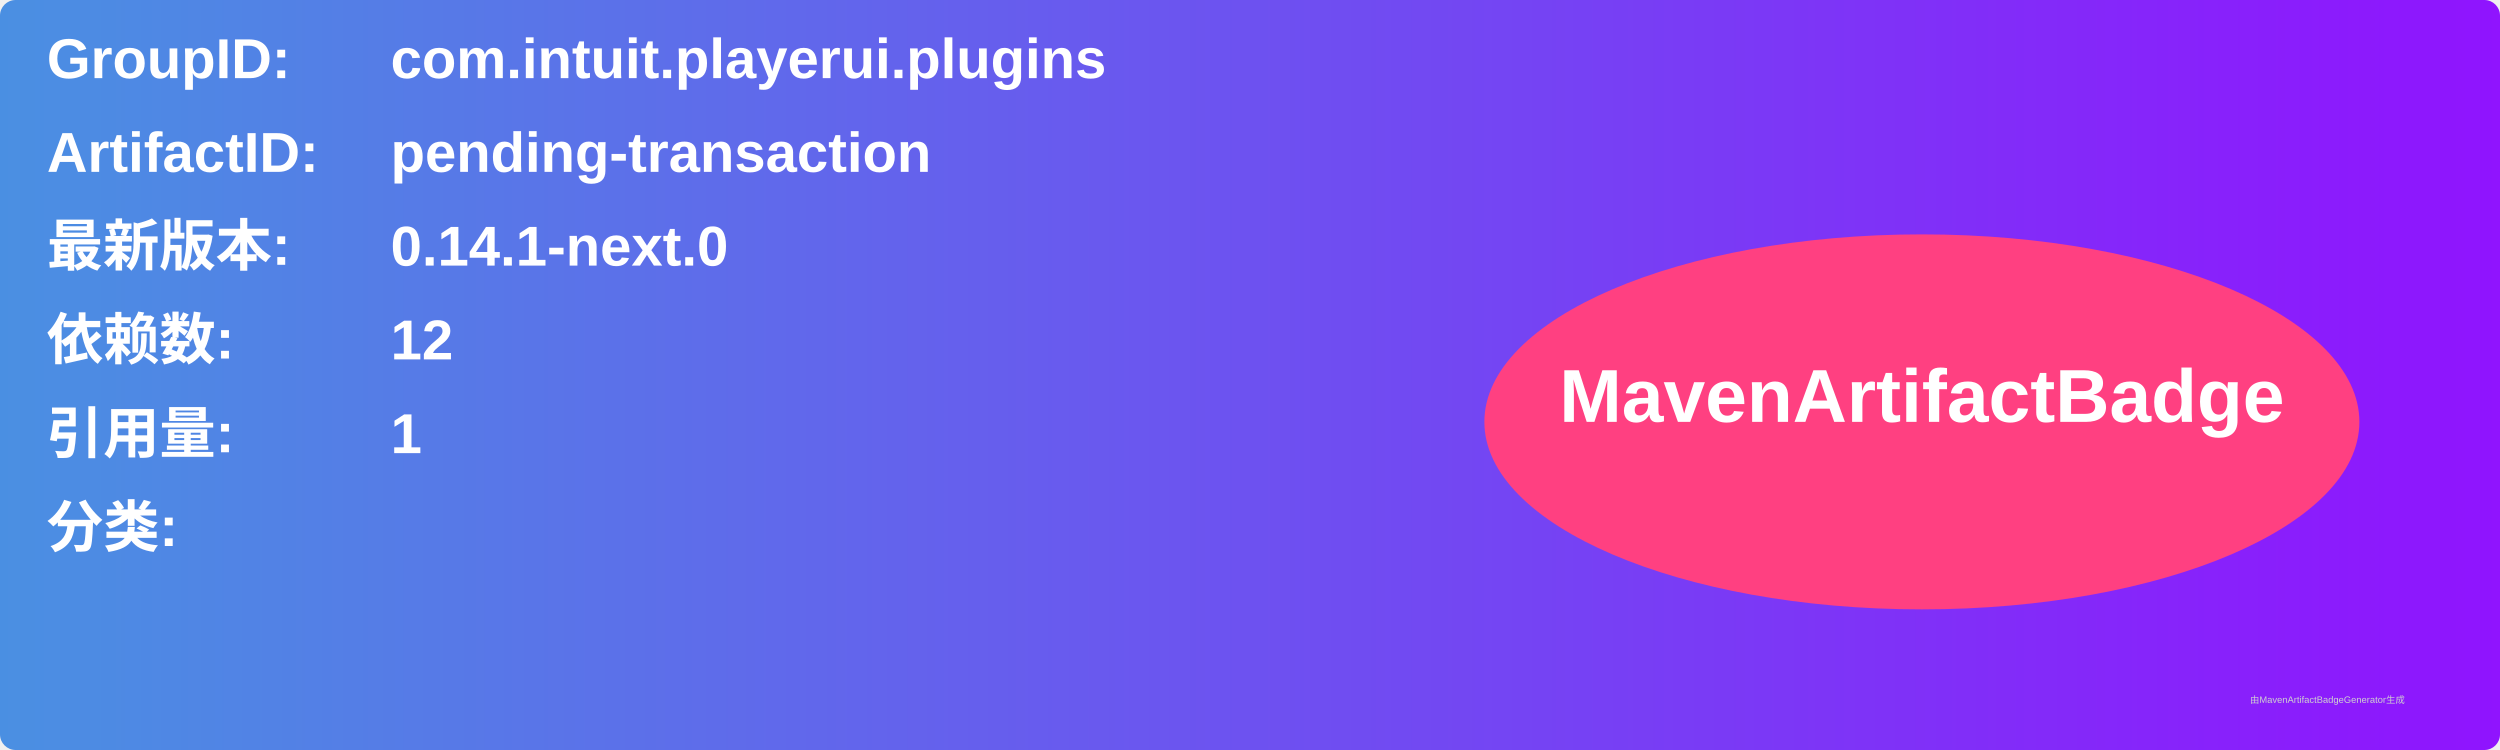
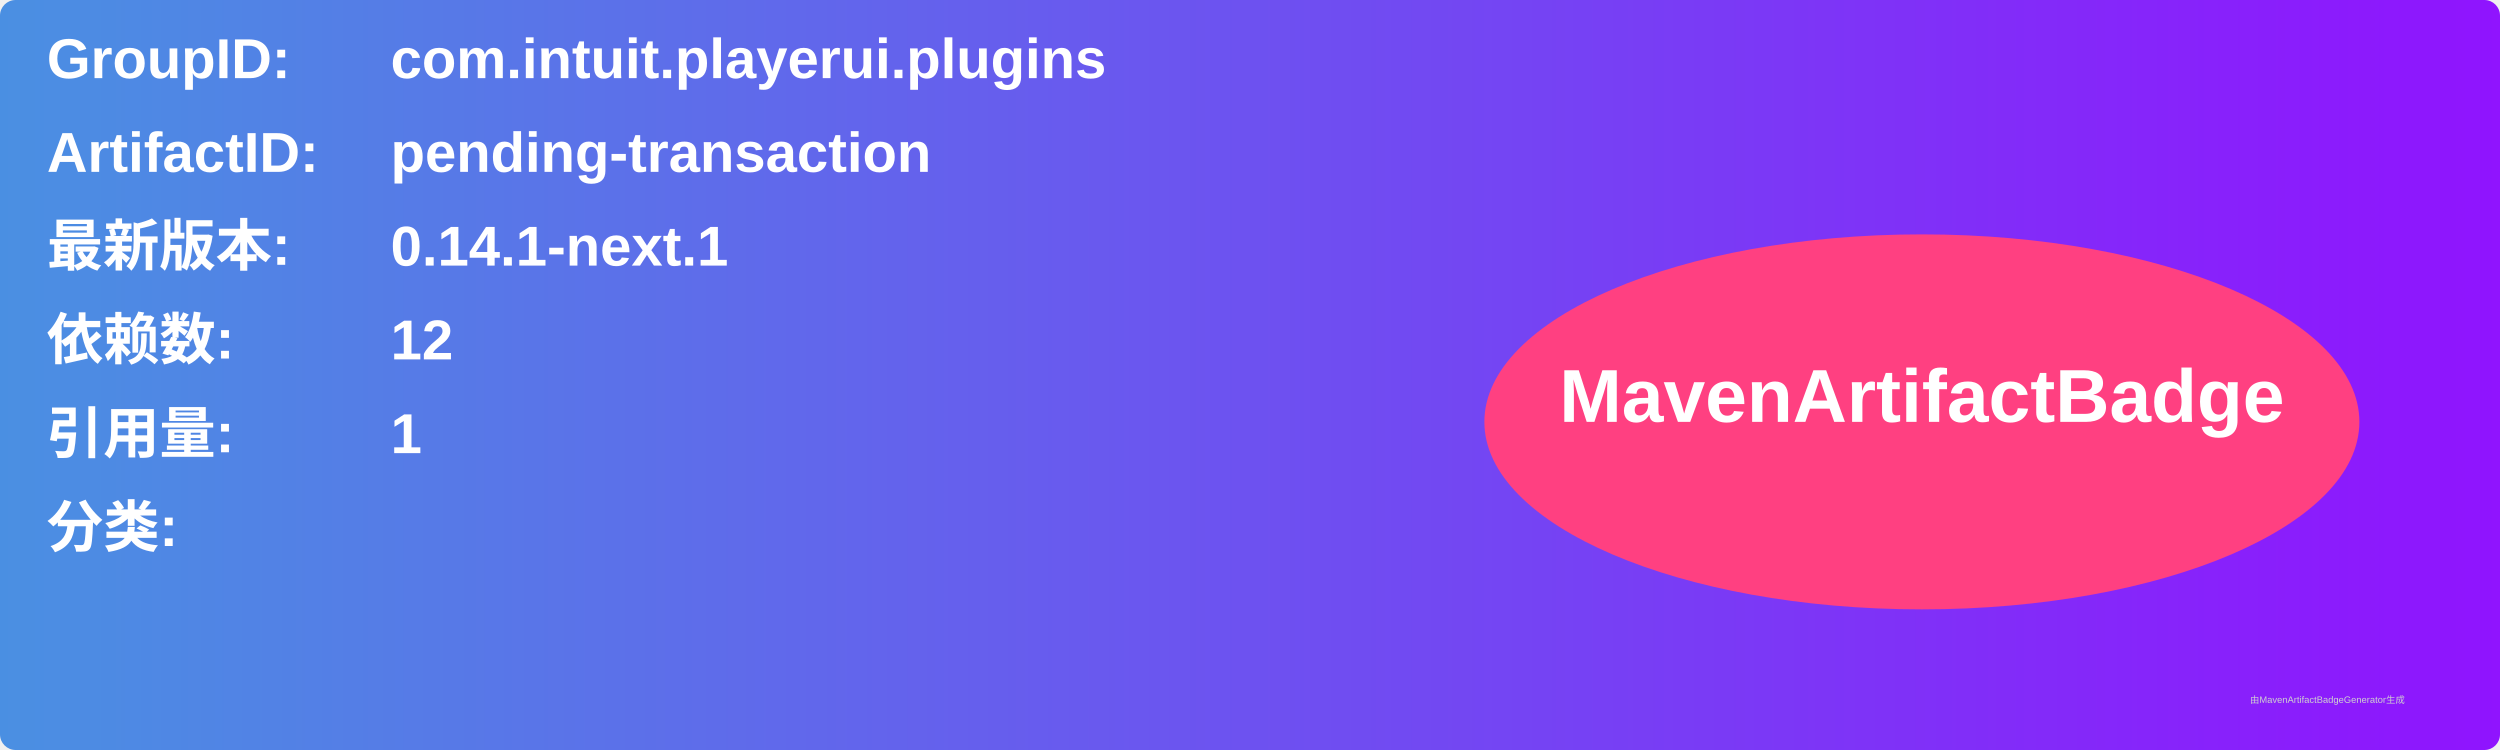
<svg xmlns="http://www.w3.org/2000/svg" width="800" height="240" viewBox="0 0 800 240">
  <linearGradient id="grad" x1="0%" y1="0%" x2="100%" y2="0%">
    <stop offset="0%" stop-color="#4a90e2" />
    <stop offset="100%" stop-color="#9013fe" />
  </linearGradient>
  <rect width="100%" height="100%" rx="5" ry="5" fill="url(#grad)" />
  <g transform="translate(15, 15)">
    <text x="0" y="10" font-family="Arial" font-size="18" fill="white" font-weight="bold" width="260">GroupID:</text>
    <text x="110" y="10" font-family="Arial" font-size="18" fill="white" font-weight="bold" width="460">com.intuit.playerui.plugins</text>
    <text x="0" y="40" font-family="Arial" font-size="18" fill="white" font-weight="bold" width="260">ArtifactID:</text>
    <text x="110" y="40" font-family="Arial" font-size="18" fill="white" font-weight="bold" width="460">pending-transaction</text>
    <text x="0" y="70" font-family="Arial" font-size="18" fill="white" font-weight="bold">最新版本:</text>
    <text x="110" y="70" font-family="Arial" font-size="18" fill="white" font-weight="bold">
-       <tspan font-weight="bold">0.14.1-next.0</tspan>
+       <tspan font-weight="bold">0.14.1-next.1</tspan>
    </text>
    <text x="0" y="100" font-family="Arial" font-size="18" fill="white" font-weight="bold">依赖数: </text>
    <text x="110" y="100" font-family="Arial" font-size="18" fill="white">
      <tspan font-weight="bold">12</tspan>
    </text>
    <text x="0" y="130" font-family="Arial" font-size="18" fill="white" font-weight="bold">引用量: </text>
    <text x="110" y="130" font-family="Arial" font-size="18" fill="white">
      <tspan font-weight="bold">1</tspan>
    </text>
    <text x="0" y="160" font-family="Arial" font-size="18" fill="white" font-weight="bold">分类:</text>
    <text x="10" y="190" font-family="Arial" font-size="10" fill="white">
      <tspan font-weight="bold" />
    </text>
    <ellipse cx="600" cy="120" rx="140" ry="60" fill="#ff4081" />
    <text x="600" y="120" text-anchor="middle" font-family="Arial" font-size="24" fill="white" font-weight="bold">MavenArtifactBadge</text>
  </g>
  <text x="720" y="225" font-family="Arial" font-size="3" fill="#d0d0d0">由MavenArtifactBadgeGenerator生成</text>
</svg>
